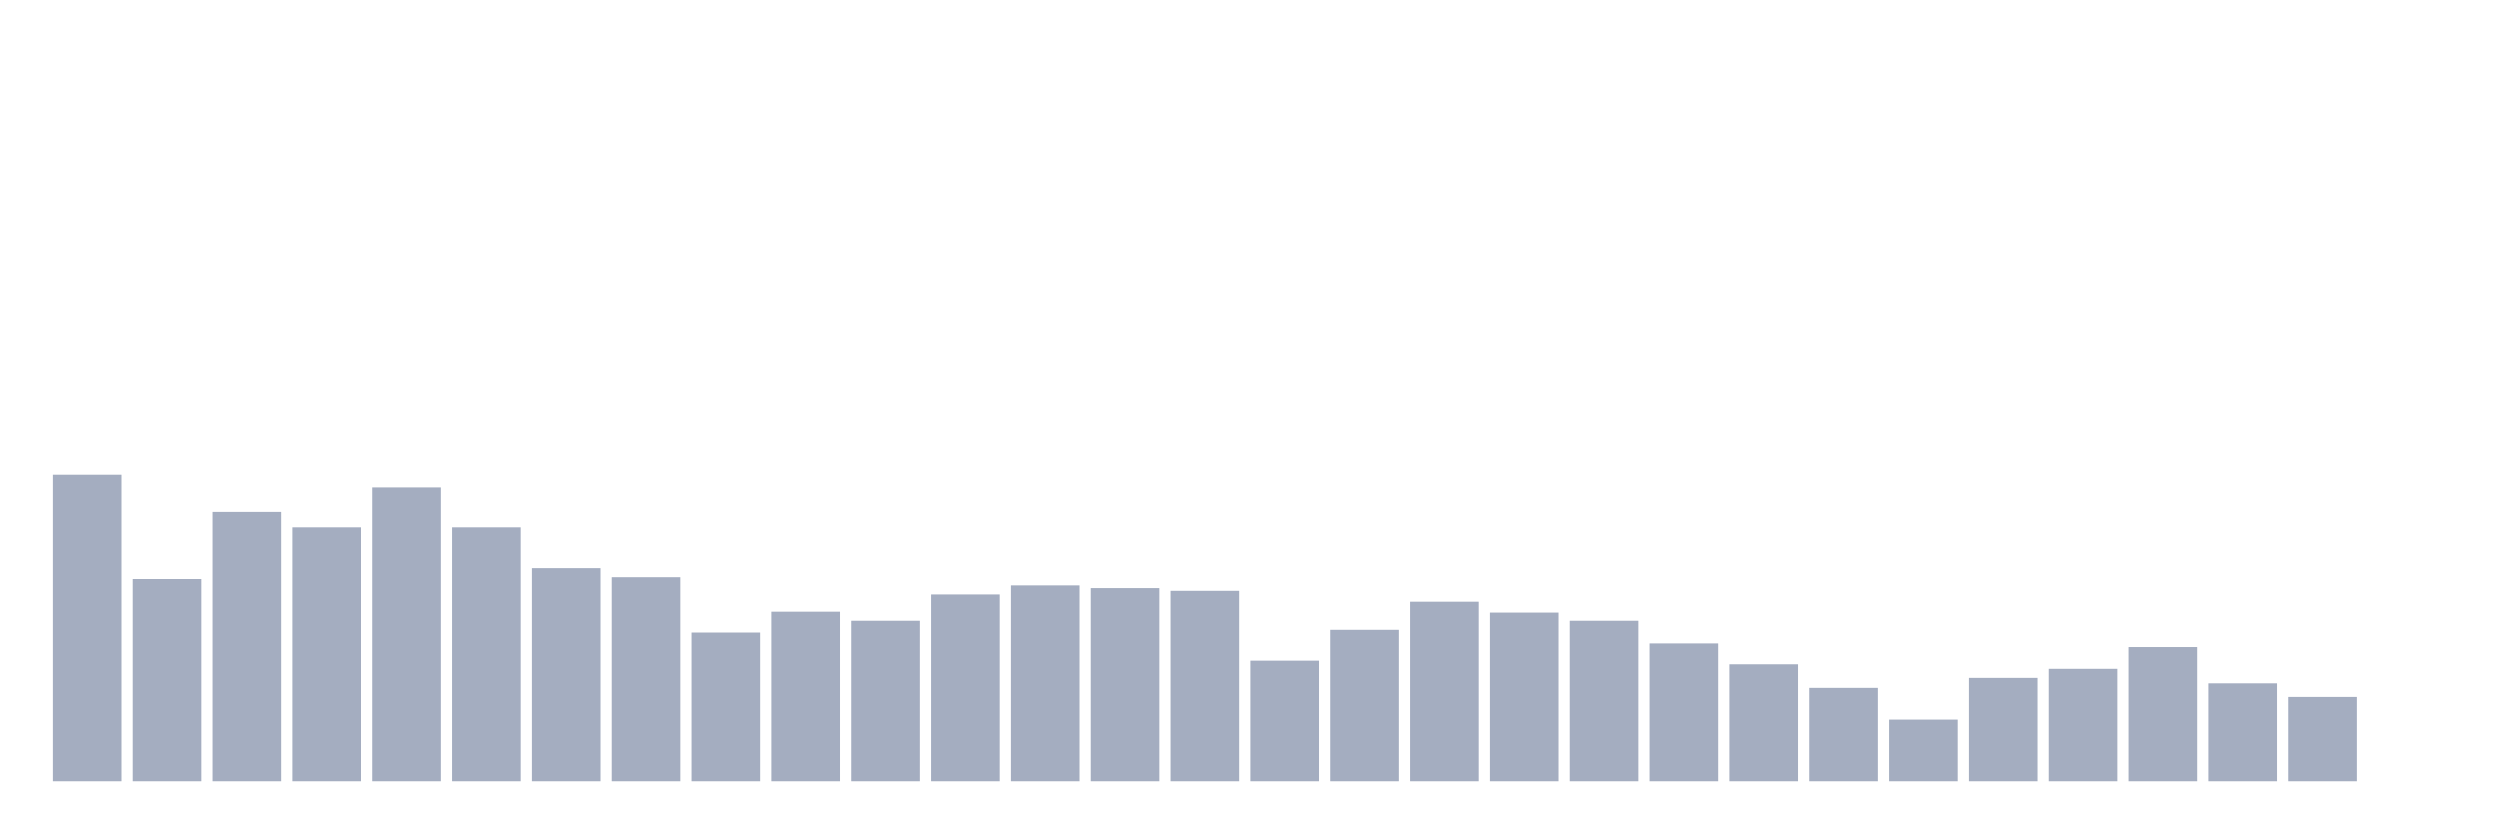
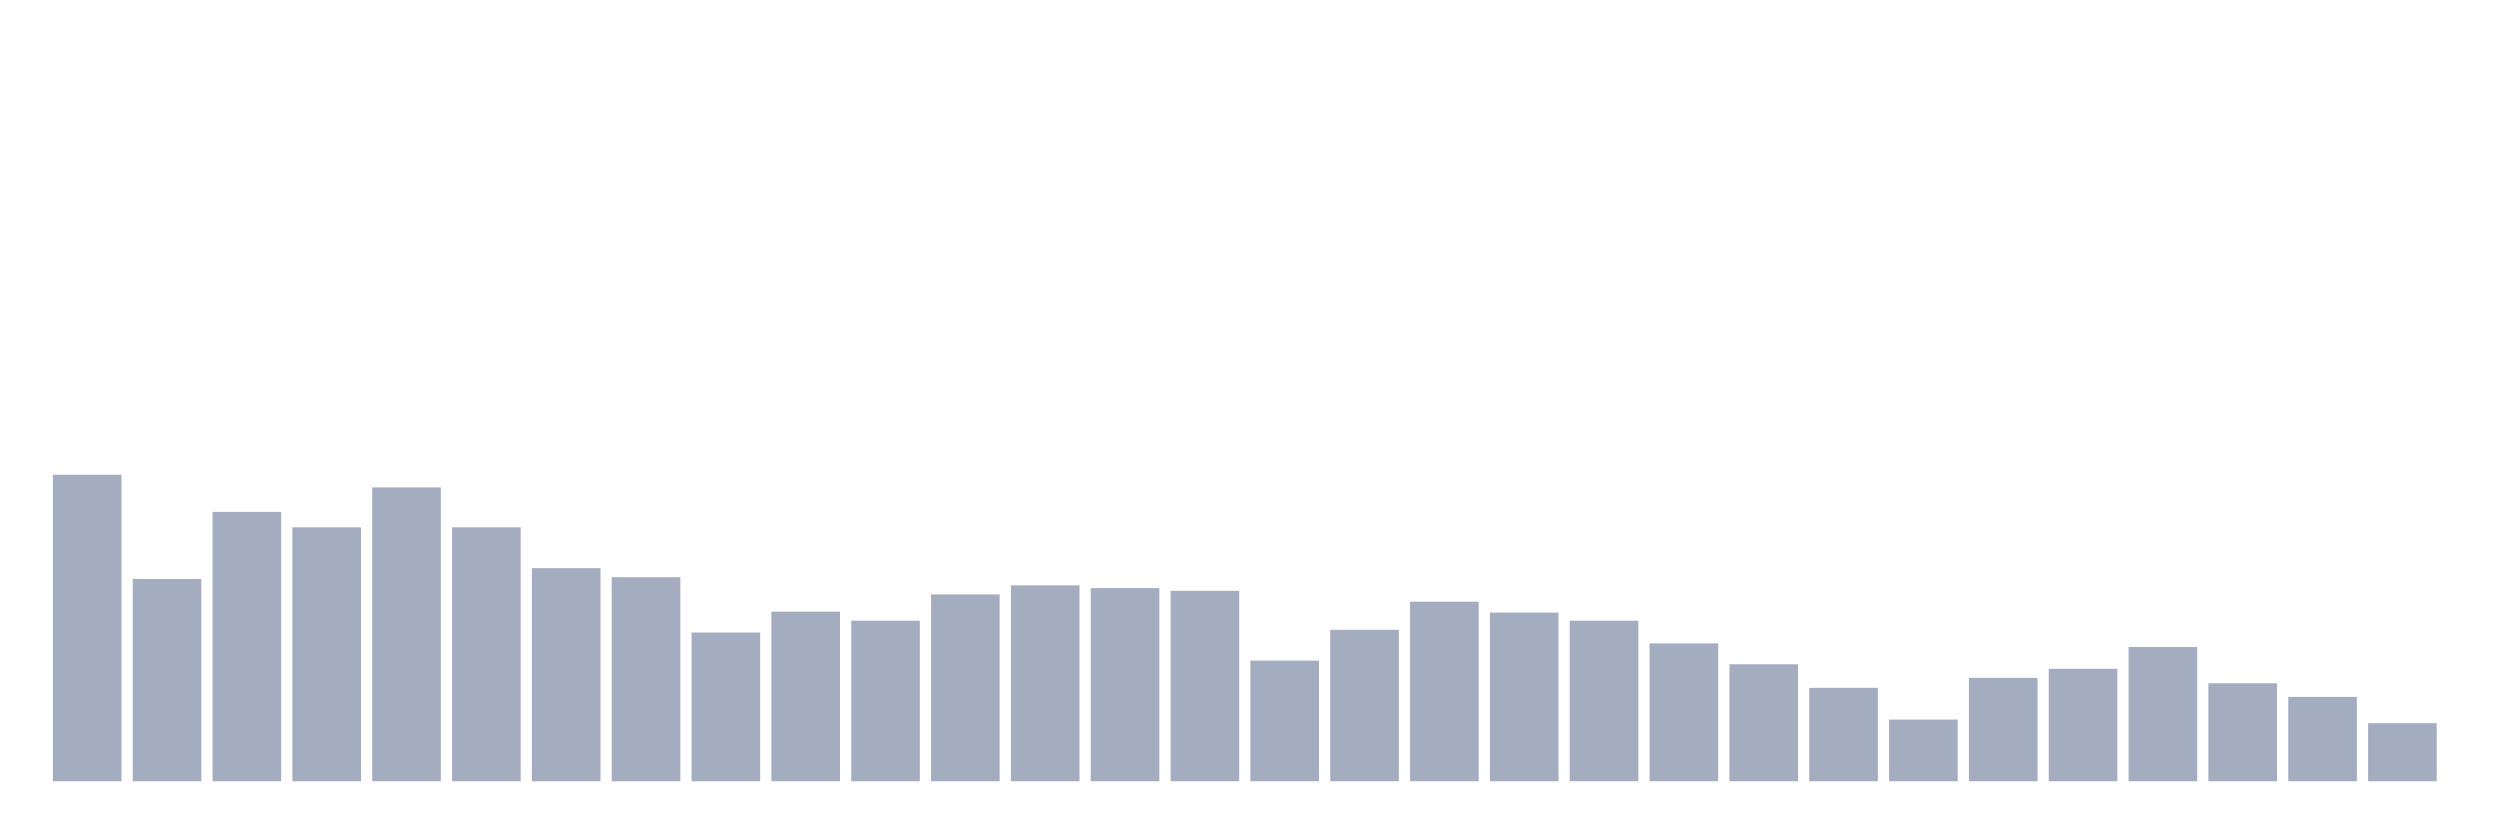
<svg xmlns="http://www.w3.org/2000/svg" viewBox="0 0 480 160">
  <g transform="translate(10,10)">
    <rect class="bar" x="0.153" width="13.175" y="81.144" height="58.856" fill="rgb(164,173,192)" />
    <rect class="bar" x="15.482" width="13.175" y="101.169" height="38.831" fill="rgb(164,173,192)" />
    <rect class="bar" x="30.81" width="13.175" y="88.284" height="51.716" fill="rgb(164,173,192)" />
    <rect class="bar" x="46.138" width="13.175" y="91.244" height="48.756" fill="rgb(164,173,192)" />
    <rect class="bar" x="61.466" width="13.175" y="83.582" height="56.418" fill="rgb(164,173,192)" />
    <rect class="bar" x="76.794" width="13.175" y="91.244" height="48.756" fill="rgb(164,173,192)" />
    <rect class="bar" x="92.123" width="13.175" y="99.08" height="40.92" fill="rgb(164,173,192)" />
    <rect class="bar" x="107.451" width="13.175" y="100.821" height="39.179" fill="rgb(164,173,192)" />
    <rect class="bar" x="122.779" width="13.175" y="111.443" height="28.557" fill="rgb(164,173,192)" />
    <rect class="bar" x="138.107" width="13.175" y="107.438" height="32.562" fill="rgb(164,173,192)" />
    <rect class="bar" x="153.436" width="13.175" y="109.179" height="30.821" fill="rgb(164,173,192)" />
    <rect class="bar" x="168.764" width="13.175" y="104.129" height="35.871" fill="rgb(164,173,192)" />
    <rect class="bar" x="184.092" width="13.175" y="102.388" height="37.612" fill="rgb(164,173,192)" />
    <rect class="bar" x="199.42" width="13.175" y="102.91" height="37.09" fill="rgb(164,173,192)" />
    <rect class="bar" x="214.748" width="13.175" y="103.433" height="36.567" fill="rgb(164,173,192)" />
    <rect class="bar" x="230.077" width="13.175" y="116.841" height="23.159" fill="rgb(164,173,192)" />
    <rect class="bar" x="245.405" width="13.175" y="110.92" height="29.08" fill="rgb(164,173,192)" />
    <rect class="bar" x="260.733" width="13.175" y="105.522" height="34.478" fill="rgb(164,173,192)" />
    <rect class="bar" x="276.061" width="13.175" y="107.612" height="32.388" fill="rgb(164,173,192)" />
    <rect class="bar" x="291.39" width="13.175" y="109.179" height="30.821" fill="rgb(164,173,192)" />
    <rect class="bar" x="306.718" width="13.175" y="113.532" height="26.468" fill="rgb(164,173,192)" />
    <rect class="bar" x="322.046" width="13.175" y="117.537" height="22.463" fill="rgb(164,173,192)" />
    <rect class="bar" x="337.374" width="13.175" y="122.065" height="17.935" fill="rgb(164,173,192)" />
    <rect class="bar" x="352.702" width="13.175" y="128.159" height="11.841" fill="rgb(164,173,192)" />
    <rect class="bar" x="368.031" width="13.175" y="120.149" height="19.851" fill="rgb(164,173,192)" />
    <rect class="bar" x="383.359" width="13.175" y="118.408" height="21.592" fill="rgb(164,173,192)" />
    <rect class="bar" x="398.687" width="13.175" y="114.229" height="25.771" fill="rgb(164,173,192)" />
    <rect class="bar" x="414.015" width="13.175" y="121.194" height="18.806" fill="rgb(164,173,192)" />
    <rect class="bar" x="429.344" width="13.175" y="123.806" height="16.194" fill="rgb(164,173,192)" />
-     <rect class="bar" x="444.672" width="13.175" y="140" height="0" fill="rgb(164,173,192)" />
+     <rect class="bar" x="444.672" width="13.175" y="128.856" height="11.144" fill="rgb(164,173,192)" />
  </g>
</svg>
